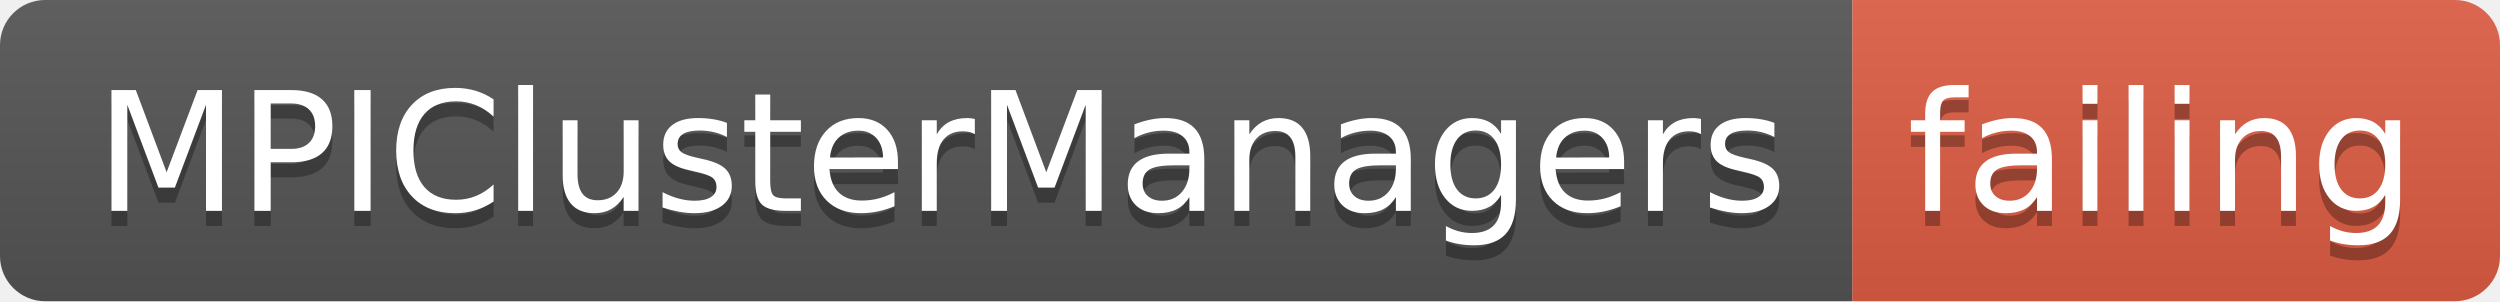
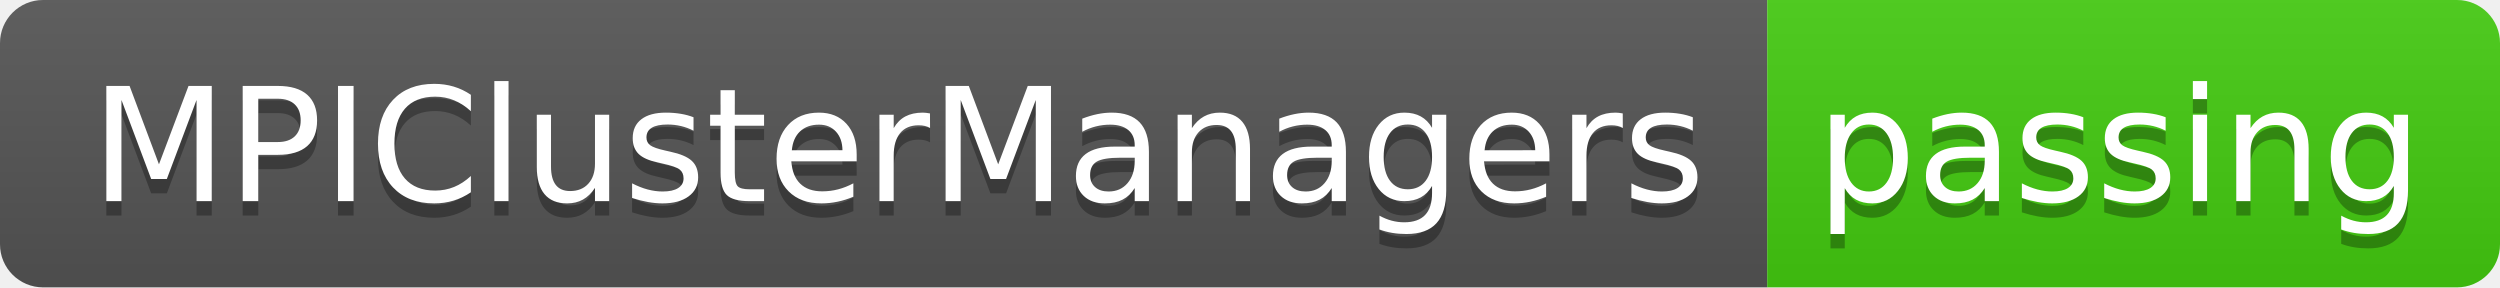
- <svg xmlns="http://www.w3.org/2000/svg" width="166" height="20">
+ <svg xmlns="http://www.w3.org/2000/svg" width="174" height="20">
  <linearGradient id="smooth" x2="0" y2="100%">
    <stop offset="0" stop-color="#bbb" stop-opacity=".1" />
    <stop offset="1" stop-opacity=".1" />
  </linearGradient>
  <clipPath id="round">
-     <rect width="166" height="20" rx="3" fill="#fff" />
+     <rect width="174" height="20" rx="3" fill="#fff" />
  </clipPath>
  <g clip-path="url(#round)">
    <rect width="123" height="20" fill="#555" />
-     <rect x="123" width="43" height="20" fill="#e05d44" />
-     <rect width="166" height="20" fill="url(#smooth)" />
+     <rect x="123" width="51" height="20" fill="#4c1" />
+     <rect width="174" height="20" fill="url(#smooth)" />
  </g>
  <g fill="#fff" text-anchor="middle" font-family="DejaVu Sans,Verdana,Geneva,sans-serif" font-size="110">
    <text x="625" y="150" fill="#010101" fill-opacity=".3" transform="scale(0.1)" textLength="1130" lengthAdjust="spacing">MPIClusterManagers</text>
    <text x="625" y="140" transform="scale(0.1)" textLength="1130" lengthAdjust="spacing">MPIClusterManagers</text>
-     <text x="1435" y="150" fill="#010101" fill-opacity=".3" transform="scale(0.1)" textLength="330" lengthAdjust="spacing">failing</text>
-     <text x="1435" y="140" transform="scale(0.1)" textLength="330" lengthAdjust="spacing">failing</text>
+     <text x="1475" y="150" fill="#010101" fill-opacity=".3" transform="scale(0.1)" textLength="410" lengthAdjust="spacing">passing</text>
+     <text x="1475" y="140" transform="scale(0.1)" textLength="410" lengthAdjust="spacing">passing</text>
  </g>
</svg>
